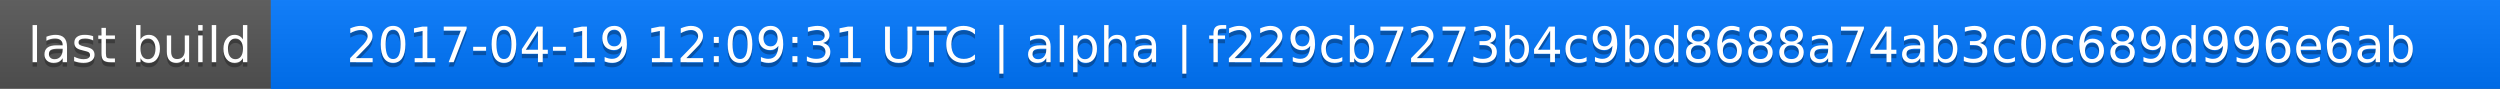
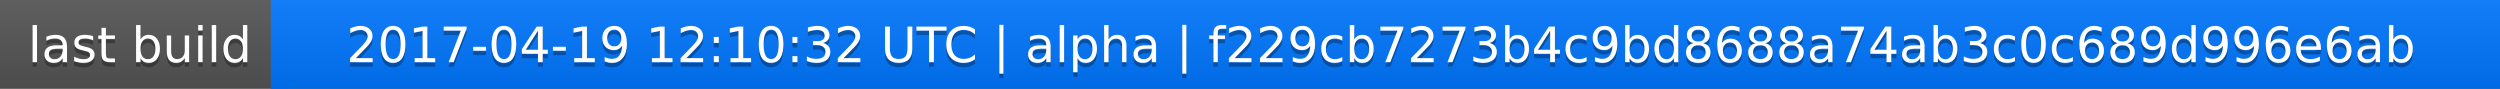
<svg xmlns="http://www.w3.org/2000/svg" width="563" height="20">
  <linearGradient id="a" x2="0" y2="100%">
    <stop offset="0" stop-color="#bbb" stop-opacity=".1" />
    <stop offset="1" stop-opacity=".1" />
  </linearGradient>
  <rect rx="0" width="563" height="20" fill="#555" />
  <rect rx="0" x="61" width="502" height="20" fill="#07f" />
  <path fill="#07f" d="M61 0h4v20h-4z" />
  <rect rx="0" width="563" height="20" fill="url(#a)" />
  <g fill="#fff" text-anchor="middle" font-family="DejaVu Sans,Verdana,Geneva,sans-serif" font-size="11">
    <text x="31.5" y="15" fill="#010101" fill-opacity=".3">last build</text>
    <text x="31.5" y="14">last build</text>
-     <text x="311" y="15" fill="#010101" fill-opacity=".3">2017-04-19 12:09:31 UTC | alpha | f229cb7273b4c9bd8688a74ab3c0c689d996e6ab</text>
-     <text x="311" y="14">2017-04-19 12:09:31 UTC | alpha | f229cb7273b4c9bd8688a74ab3c0c689d996e6ab</text>
+     <text x="311" y="15" fill="#010101" fill-opacity=".3">2017-04-19 12:10:32 UTC | alpha | f229cb7273b4c9bd8688a74ab3c0c689d996e6ab</text>
+     <text x="311" y="14">2017-04-19 12:10:32 UTC | alpha | f229cb7273b4c9bd8688a74ab3c0c689d996e6ab</text>
  </g>
</svg>
